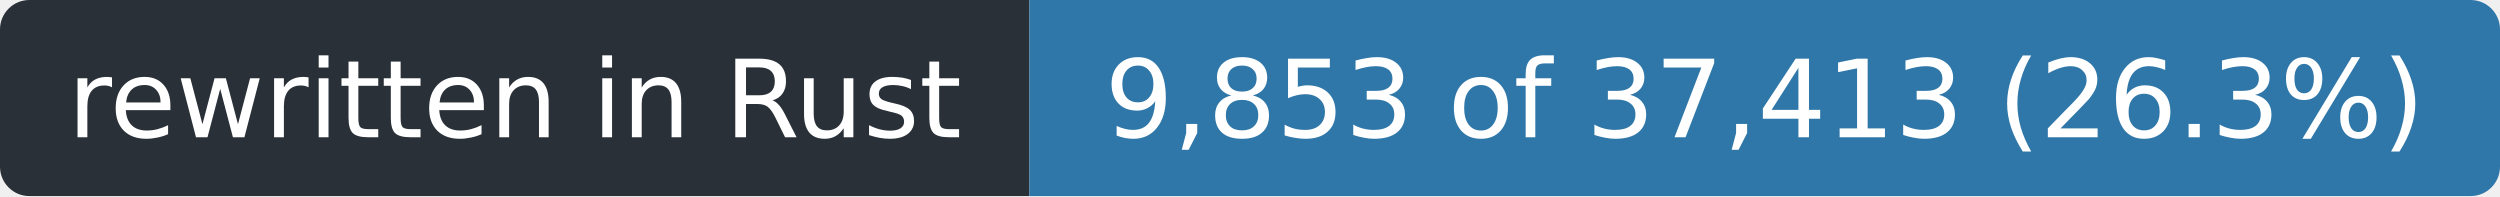
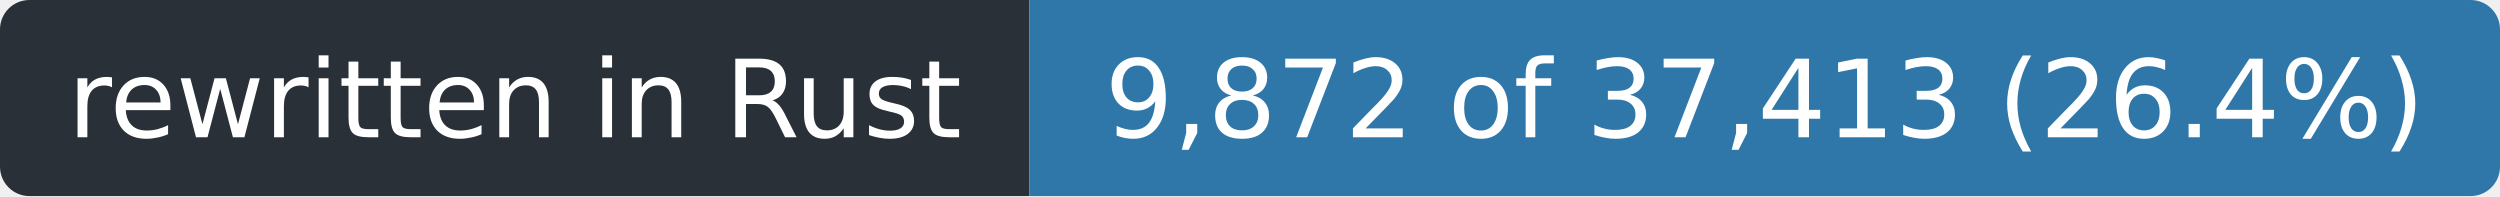
- <svg xmlns="http://www.w3.org/2000/svg" width="255" height="20" role="img" aria-label="rewritten in Rust: 9,853 of 37,413 (26.3%)">
+ <svg xmlns="http://www.w3.org/2000/svg" width="255" height="20" role="img" aria-label="rewritten in Rust: 9,872 of 37,413 (26.4%)">
  <clipPath id="r">
    <rect width="255" height="20" rx="3" />
  </clipPath>
  <g clip-path="url(#r)">
    <rect width="105" height="20" fill="#2a3038" />
    <rect x="105" width="150" height="20" fill="#2f77a8" />
  </g>
  <g fill="#fff" font-family="Verdana,Geneva,DejaVu Sans,sans-serif" font-size="11" text-anchor="middle">
    <text x="52.5" y="14" textLength="93">rewritten in Rust</text>
-     <text x="180.0" y="14" textLength="138">9,853 of 37,413 (26.3%)</text>
+     <text x="180.0" y="14" textLength="138">9,872 of 37,413 (26.4%)</text>
  </g>
</svg>
